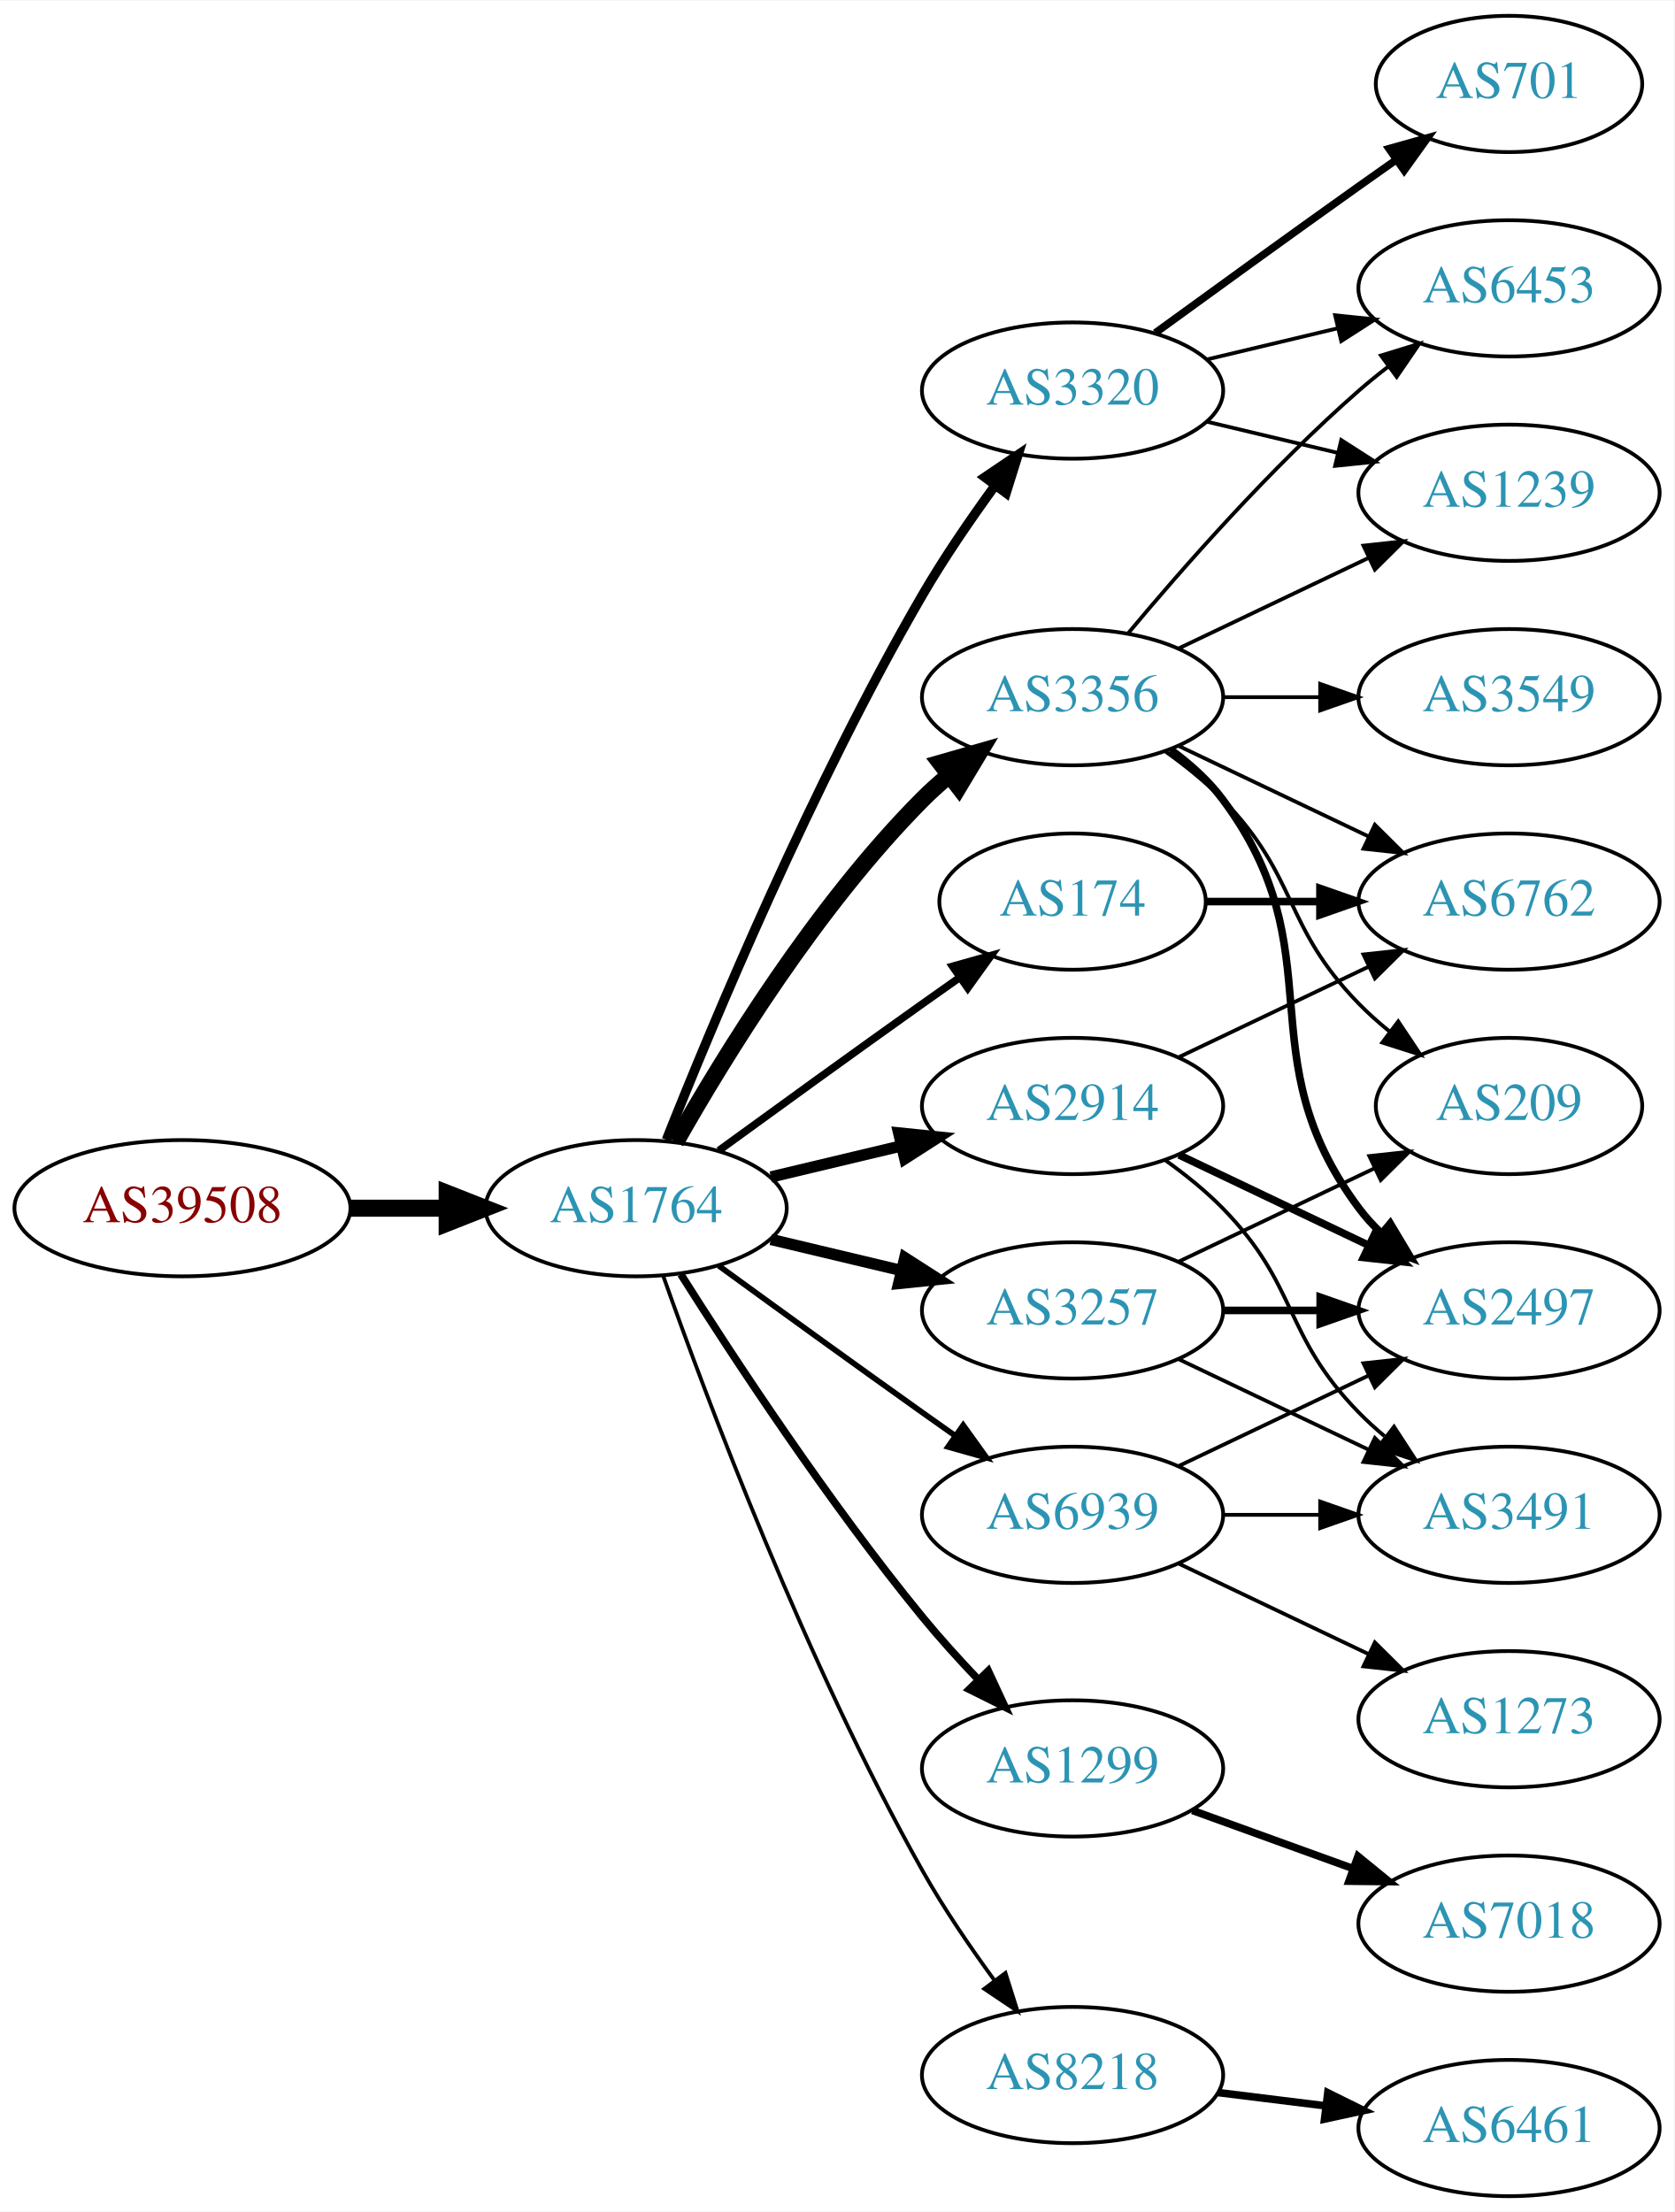
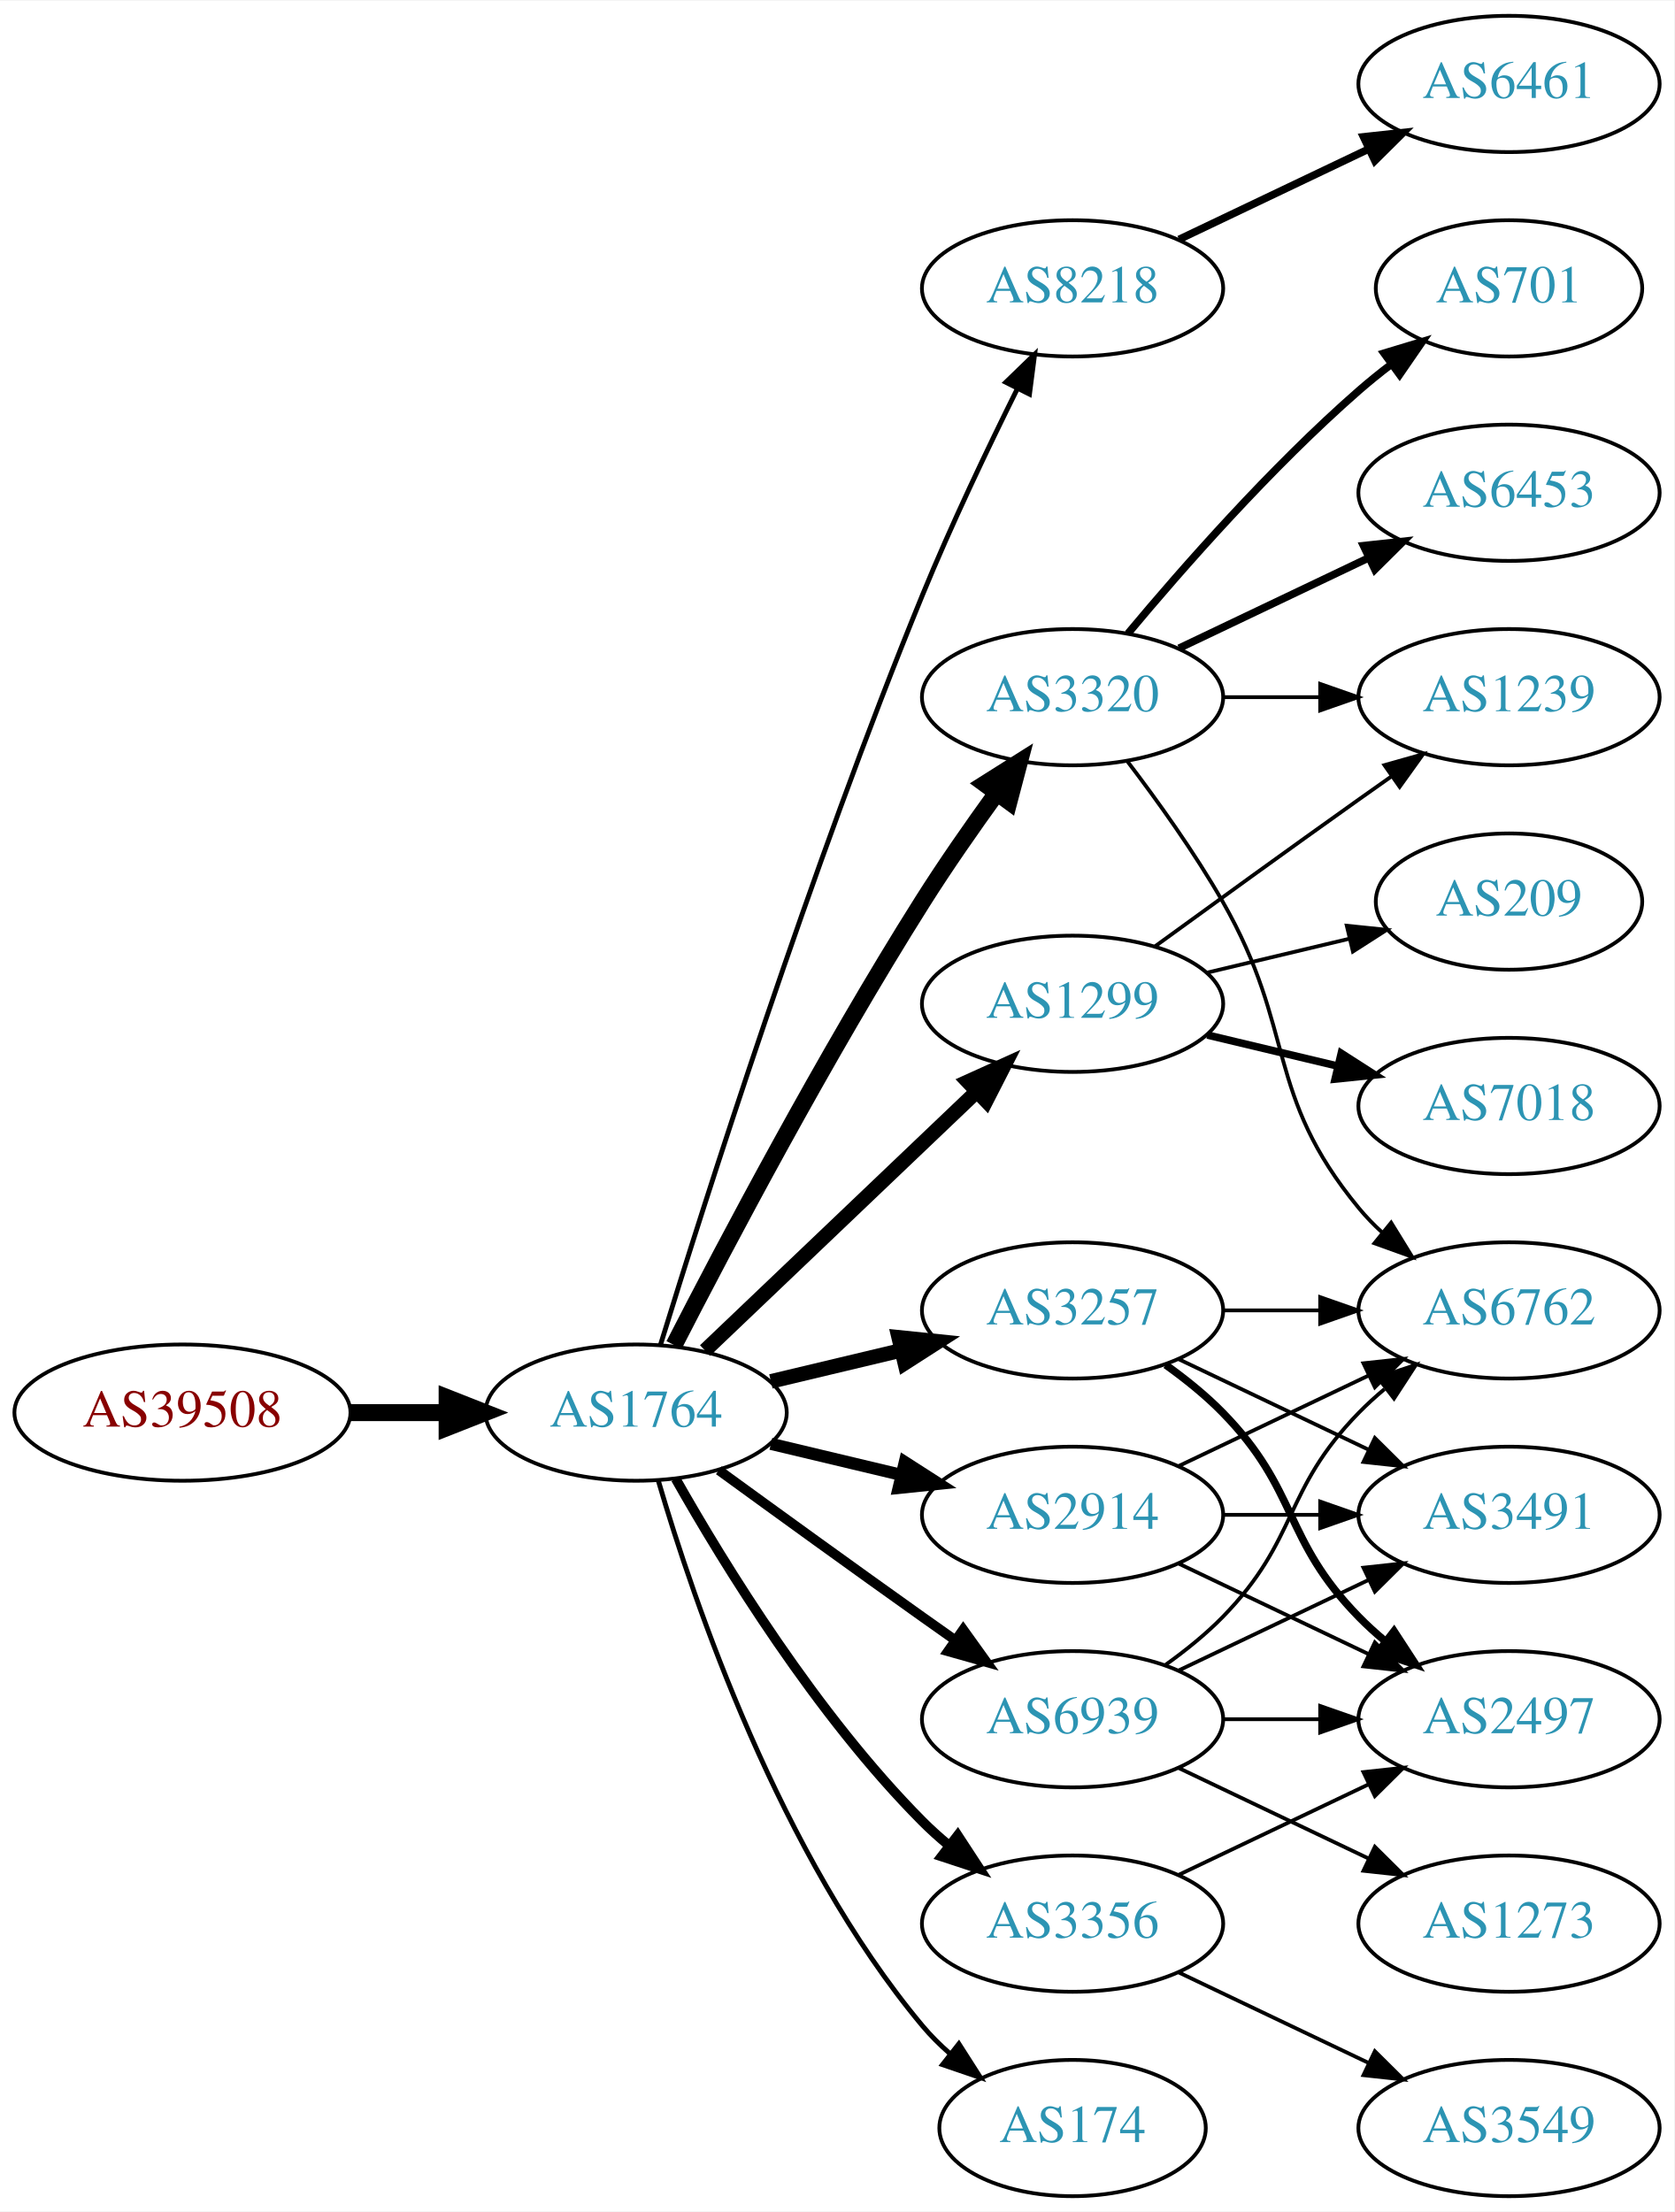
<svg xmlns="http://www.w3.org/2000/svg" xmlns:xlink="http://www.w3.org/1999/xlink" width="442pt" height="584pt" viewBox="0.00 0.00 442.27 584.00">
  <g id="graph0" class="graph" transform="scale(1 1) rotate(0) translate(4 580)">
    <polygon fill="white" stroke="none" points="-4,4 -4,-580 438.271,-580 438.271,4 -4,4" />
    <g id="node1" class="node">
      <g id="a_node1">
        <a xlink:href="/asn/39508" xlink:title="AS39508 ~ AXIANS ICT Austria GmbH [AT]">
-           <ellipse fill="#ffffff" stroke="black" cx="44.196" cy="-261" rx="44.393" ry="18" />
-           <text text-anchor="middle" x="44.196" y="-257.3" font-family="Times,serif" font-size="14.00" fill="#880000">AS39508</text>
+           <ellipse fill="#ffffff" stroke="black" cx="44.196" cy="-207" rx="44.393" ry="18" />
+           <text text-anchor="middle" x="44.196" y="-203.3" font-family="Times,serif" font-size="14.00" fill="#880000">AS39508</text>
        </a>
      </g>
    </g>
    <g id="node2" class="node">
      <g id="a_node2">
        <a xlink:href="/asn/1764" xlink:title="AS1764 ~ NEXTLAYER-AS [AT]">
-           <ellipse fill="#ffffff" stroke="black" cx="164.039" cy="-261" rx="39.794" ry="18" />
-           <text text-anchor="middle" x="164.039" y="-257.3" font-family="Times,serif" font-size="14.00" fill="#2c94b3">AS1764</text>
+           <ellipse fill="#ffffff" stroke="black" cx="164.039" cy="-207" rx="39.794" ry="18" />
+           <text text-anchor="middle" x="164.039" y="-203.3" font-family="Times,serif" font-size="14.00" fill="#2c94b3">AS1764</text>
        </a>
      </g>
    </g>
    <g id="edge1" class="edge">
-       <path fill="none" stroke="black" stroke-width="4.5" d="M88.407,-261C96.72,-261 105.482,-261 113.965,-261" />
-       <polygon fill="black" stroke="black" stroke-width="4.5" points="114.123,-264.938 124.123,-261 114.123,-257.063 114.123,-264.938" />
+       <path fill="none" stroke="black" stroke-width="4.5" d="M88.407,-207C96.72,-207 105.482,-207 113.965,-207" />
+       <polygon fill="black" stroke="black" stroke-width="4.5" points="114.123,-210.938 124.123,-207 114.123,-203.063 114.123,-210.938" />
    </g>
    <g id="node3" class="node">
      <g id="a_node3">
+         <a xlink:href="/asn/8218" xlink:title="AS8218 ~ legacy Neotelecoms [FR]">
+           <ellipse fill="#ffffff" stroke="black" cx="279.332" cy="-504" rx="39.794" ry="18" />
+           <text text-anchor="middle" x="279.332" y="-500.3" font-family="Times,serif" font-size="14.00" fill="#2c94b3">AS8218</text>
+         </a>
+       </g>
+     </g>
+     <g id="edge2" class="edge">
+       <path fill="none" stroke="black" stroke-width="1.286" d="M170.47,-224.89C181.962,-262.204 210.12,-350.86 239.685,-423 247.269,-441.506 256.964,-461.818 264.746,-477.472" />
+       <polygon fill="black" stroke="black" stroke-width="1.286" points="261.694,-479.193 269.308,-486.56 267.95,-476.052 261.694,-479.193" />
+     </g>
+     <g id="node4" class="node">
+       <g id="a_node4">
+         <a xlink:href="/asn/3320" xlink:title="AS3320 ~ DTAG [DE]">
+           <ellipse fill="#ffffff" stroke="black" cx="279.332" cy="-396" rx="39.794" ry="18" />
+           <text text-anchor="middle" x="279.332" y="-392.3" font-family="Times,serif" font-size="14.00" fill="#2c94b3">AS3320</text>
+         </a>
+       </g>
+     </g>
+     <g id="edge3" class="edge">
+       <path fill="none" stroke="black" stroke-width="4.5" d="M174.065,-224.852C187.501,-251.055 213.95,-301.237 239.685,-342 245.748,-351.604 252.868,-361.813 259.333,-370.739" />
+       <polygon fill="black" stroke="black" stroke-width="4.5" points="256.187,-373.107 265.276,-378.843 262.537,-368.45 256.187,-373.107" />
+     </g>
+     <g id="node5" class="node">
+       <g id="a_node5">
        <a xlink:href="/asn/3257" xlink:title="AS3257 ~ GTT [DE]">
          <ellipse fill="#ffffff" stroke="black" cx="279.332" cy="-234" rx="39.794" ry="18" />
          <text text-anchor="middle" x="279.332" y="-230.3" font-family="Times,serif" font-size="14.00" fill="#2c94b3">AS3257</text>
        </a>
      </g>
    </g>
-     <g id="edge2" class="edge">
-       <path fill="none" stroke="black" stroke-width="3" d="M199.646,-252.752C210.517,-250.162 222.671,-247.265 234.114,-244.538" />
-       <polygon fill="black" stroke="black" stroke-width="3" points="235.02,-247.92 243.936,-242.197 233.397,-241.111 235.02,-247.92" />
-     </g>
-     <g id="node4" class="node">
-       <g id="a_node4">
-         <a xlink:href="/asn/174" xlink:title="AS174 ~ Cogent Communications [US]">
-           <ellipse fill="#ffffff" stroke="black" cx="279.332" cy="-342" rx="35.194" ry="18" />
-           <text text-anchor="middle" x="279.332" y="-338.3" font-family="Times,serif" font-size="14.00" fill="#2c94b3">AS174</text>
-         </a>
-       </g>
-     </g>
-     <g id="edge3" class="edge">
-       <path fill="none" stroke="black" stroke-width="2" d="M185.887,-276.222C200.821,-287.091 221.435,-302.025 239.685,-315 242.895,-317.282 246.264,-319.661 249.619,-322.018" />
-       <polygon fill="black" stroke="black" stroke-width="2" points="247.631,-324.899 257.83,-327.77 251.647,-319.166 247.631,-324.899" />
-     </g>
-     <g id="node5" class="node">
-       <g id="a_node5">
-         <a xlink:href="/asn/3356" xlink:title="AS3356 ~ Level 3 Parent, LLC [US]">
-           <ellipse fill="#ffffff" stroke="black" cx="279.332" cy="-396" rx="39.794" ry="18" />
-           <text text-anchor="middle" x="279.332" y="-392.3" font-family="Times,serif" font-size="14.00" fill="#2c94b3">AS3356</text>
-         </a>
-       </g>
-     </g>
    <g id="edge4" class="edge">
-       <path fill="none" stroke="black" stroke-width="4.5" d="M174.498,-278.49C187.28,-301.096 211.712,-340.886 239.685,-369 241.796,-371.121 244.092,-373.188 246.477,-375.171" />
-       <polygon fill="black" stroke="black" stroke-width="4.5" points="244.463,-378.589 254.793,-381.556 249.259,-372.343 244.463,-378.589" />
+       <path fill="none" stroke="black" stroke-width="3.857" d="M199.646,-215.248C210.517,-217.838 222.671,-220.735 234.114,-223.462" />
+       <polygon fill="black" stroke="black" stroke-width="3.857" points="233.397,-226.889 243.936,-225.803 235.02,-220.08 233.397,-226.889" />
    </g>
    <g id="node6" class="node">
      <g id="a_node6">
-         <a xlink:href="/asn/3320" xlink:title="AS3320 ~ DTAG [DE]">
-           <ellipse fill="#ffffff" stroke="black" cx="279.332" cy="-477" rx="39.794" ry="18" />
-           <text text-anchor="middle" x="279.332" y="-473.3" font-family="Times,serif" font-size="14.00" fill="#2c94b3">AS3320</text>
+         <a xlink:href="/asn/3356" xlink:title="AS3356 ~ Level 3 Parent, LLC [US]">
+           <ellipse fill="#ffffff" stroke="black" cx="279.332" cy="-72" rx="39.794" ry="18" />
+           <text text-anchor="middle" x="279.332" y="-68.3" font-family="Times,serif" font-size="14.00" fill="#2c94b3">AS3356</text>
        </a>
      </g>
    </g>
    <g id="edge5" class="edge">
-       <path fill="none" stroke="black" stroke-width="2.5" d="M172.042,-279.051C184.169,-309.57 210.587,-372.933 239.685,-423 245.392,-432.819 252.43,-443.078 258.929,-451.984" />
-       <polygon fill="black" stroke="black" stroke-width="2.5" points="256.155,-454.119 264.934,-460.05 261.77,-449.938 256.155,-454.119" />
+       <path fill="none" stroke="black" stroke-width="2.571" d="M174.498,-189.51C187.28,-166.904 211.712,-127.114 239.685,-99 241.796,-96.879 244.092,-94.812 246.477,-92.829" />
+       <polygon fill="black" stroke="black" stroke-width="2.571" points="248.993,-95.31 254.793,-86.444 244.73,-89.758 248.993,-95.31" />
    </g>
    <g id="node7" class="node">
      <g id="a_node7">
-         <a xlink:href="/asn/2914" xlink:title="AS2914 ~ NTT America, Inc. [US]">
-           <ellipse fill="#ffffff" stroke="black" cx="279.332" cy="-288" rx="39.794" ry="18" />
-           <text text-anchor="middle" x="279.332" y="-284.3" font-family="Times,serif" font-size="14.00" fill="#2c94b3">AS2914</text>
+         <a xlink:href="/asn/174" xlink:title="AS174 ~ Cogent Communications [US]">
+           <ellipse fill="#ffffff" stroke="black" cx="279.332" cy="-18" rx="35.194" ry="18" />
+           <text text-anchor="middle" x="279.332" y="-14.3" font-family="Times,serif" font-size="14.00" fill="#2c94b3">AS174</text>
        </a>
      </g>
    </g>
    <g id="edge6" class="edge">
-       <path fill="none" stroke="black" stroke-width="3" d="M199.646,-269.248C210.517,-271.838 222.671,-274.735 234.114,-277.462" />
-       <polygon fill="black" stroke="black" stroke-width="3" points="233.397,-280.889 243.936,-279.803 235.02,-274.08 233.397,-280.889" />
+       <path fill="none" stroke="black" stroke-width="1.286" d="M169.913,-188.998C179.227,-157.156 202.043,-90.019 239.685,-45 241.838,-42.426 244.292,-39.983 246.896,-37.697" />
+       <polygon fill="black" stroke="black" stroke-width="1.286" points="249.303,-40.257 255.007,-31.328 244.98,-34.751 249.303,-40.257" />
    </g>
    <g id="node8" class="node">
      <g id="a_node8">
        <a xlink:href="/asn/1299" xlink:title="AS1299 ~ Telia Carrier [EU]">
-           <ellipse fill="#ffffff" stroke="black" cx="279.332" cy="-113" rx="39.794" ry="18" />
-           <text text-anchor="middle" x="279.332" y="-109.3" font-family="Times,serif" font-size="14.00" fill="#2c94b3">AS1299</text>
+           <ellipse fill="#ffffff" stroke="black" cx="279.332" cy="-315" rx="39.794" ry="18" />
+           <text text-anchor="middle" x="279.332" y="-311.3" font-family="Times,serif" font-size="14.00" fill="#2c94b3">AS1299</text>
        </a>
      </g>
    </g>
    <g id="edge7" class="edge">
-       <path fill="none" stroke="black" stroke-width="2" d="M175.849,-243.541C189.682,-221.653 214.837,-183.323 239.685,-153 244.208,-147.48 249.341,-141.813 254.354,-136.545" />
-       <polygon fill="black" stroke="black" stroke-width="2" points="257.061,-138.781 261.528,-129.174 252.045,-133.899 257.061,-138.781" />
+       <path fill="none" stroke="black" stroke-width="3.857" d="M182.245,-223.403C201.321,-241.587 232.241,-271.063 253.838,-291.651" />
+       <polygon fill="black" stroke="black" stroke-width="3.857" points="251.681,-294.43 261.334,-298.797 256.511,-289.363 251.681,-294.43" />
    </g>
    <g id="node9" class="node">
      <g id="a_node9">
-         <a xlink:href="/asn/8218" xlink:title="AS8218 ~ legacy Neotelecoms [FR]">
-           <ellipse fill="#ffffff" stroke="black" cx="279.332" cy="-32" rx="39.794" ry="18" />
-           <text text-anchor="middle" x="279.332" y="-28.3" font-family="Times,serif" font-size="14.00" fill="#2c94b3">AS8218</text>
+         <a xlink:href="/asn/2914" xlink:title="AS2914 ~ NTT America, Inc. [US]">
+           <ellipse fill="#ffffff" stroke="black" cx="279.332" cy="-180" rx="39.794" ry="18" />
+           <text text-anchor="middle" x="279.332" y="-176.3" font-family="Times,serif" font-size="14.00" fill="#2c94b3">AS2914</text>
        </a>
      </g>
    </g>
    <g id="edge8" class="edge">
-       <path fill="none" stroke="black" d="M171.142,-243.266C182.57,-210.973 208.848,-140.849 239.685,-86 245.251,-76.1 252.256,-65.823 258.769,-56.924" />
-       <polygon fill="black" stroke="black" points="261.606,-58.975 264.799,-48.873 256.003,-54.779 261.606,-58.975" />
+       <path fill="none" stroke="black" stroke-width="3.214" d="M199.646,-198.752C210.517,-196.162 222.671,-193.265 234.114,-190.538" />
+       <polygon fill="black" stroke="black" stroke-width="3.214" points="235.02,-193.92 243.936,-188.197 233.397,-187.111 235.02,-193.92" />
    </g>
    <g id="node10" class="node">
      <g id="a_node10">
        <a xlink:href="/asn/6939" xlink:title="AS6939 ~ Hurricane Electric LLC [US]">
-           <ellipse fill="#ffffff" stroke="black" cx="279.332" cy="-180" rx="39.794" ry="18" />
-           <text text-anchor="middle" x="279.332" y="-176.3" font-family="Times,serif" font-size="14.00" fill="#2c94b3">AS6939</text>
+           <ellipse fill="#ffffff" stroke="black" cx="279.332" cy="-126" rx="39.794" ry="18" />
+           <text text-anchor="middle" x="279.332" y="-122.3" font-family="Times,serif" font-size="14.00" fill="#2c94b3">AS6939</text>
        </a>
      </g>
    </g>
    <g id="edge9" class="edge">
-       <path fill="none" stroke="black" stroke-width="1.5" d="M185.887,-245.778C200.821,-234.909 221.435,-219.975 239.685,-207 242.506,-204.995 245.449,-202.915 248.397,-200.841" />
-       <polygon fill="black" stroke="black" stroke-width="1.5" points="250.443,-203.681 256.621,-195.074 246.424,-197.95 250.443,-203.681" />
+       <path fill="none" stroke="black" stroke-width="2.571" d="M185.887,-191.778C200.821,-180.909 221.435,-165.975 239.685,-153 242.506,-150.995 245.449,-148.915 248.397,-146.841" />
+       <polygon fill="black" stroke="black" stroke-width="2.571" points="250.443,-149.681 256.621,-141.074 246.424,-143.95 250.443,-149.681" />
+     </g>
+     <g id="node11" class="node">
+       <g id="a_node11">
+         <a xlink:href="/asn/6461" xlink:title="AS6461 ~ Zayo Bandwidth [US]">
+           <ellipse fill="#ffffff" stroke="black" cx="394.625" cy="-558" rx="39.794" ry="18" />
+           <text text-anchor="middle" x="394.625" y="-554.3" font-family="Times,serif" font-size="14.00" fill="#2c94b3">AS6461</text>
+         </a>
+       </g>
+     </g>
+     <g id="edge10" class="edge">
+       <path fill="none" stroke="black" stroke-width="2" d="M307.468,-516.934C322.462,-524.081 341.283,-533.052 357.506,-540.785" />
+       <polygon fill="black" stroke="black" stroke-width="2" points="356.177,-544.028 366.71,-545.171 359.188,-537.709 356.177,-544.028" />
+     </g>
+     <g id="node12" class="node">
+       <g id="a_node12">
+         <a xlink:href="/asn/6453" xlink:title="AS6453 ~ TATA COMMUNICATIONS (AMERICA) INC [US]">
+           <ellipse fill="#ffffff" stroke="black" cx="394.625" cy="-450" rx="39.794" ry="18" />
+           <text text-anchor="middle" x="394.625" y="-446.3" font-family="Times,serif" font-size="14.00" fill="#2c94b3">AS6453</text>
+         </a>
+       </g>
+     </g>
+     <g id="edge11" class="edge">
+       <path fill="none" stroke="black" stroke-width="2" d="M307.468,-408.934C322.462,-416.081 341.283,-425.052 357.506,-432.785" />
+       <polygon fill="black" stroke="black" stroke-width="2" points="356.177,-436.028 366.71,-437.171 359.188,-429.709 356.177,-436.028" />
+     </g>
+     <g id="node13" class="node">
+       <g id="a_node13">
+         <a xlink:href="/asn/701" xlink:title="AS701 ~ UUNET [US]">
+           <ellipse fill="#ffffff" stroke="black" cx="394.625" cy="-504" rx="35.194" ry="18" />
+           <text text-anchor="middle" x="394.625" y="-500.3" font-family="Times,serif" font-size="14.00" fill="#2c94b3">AS701</text>
+         </a>
+       </g>
+     </g>
+     <g id="edge12" class="edge">
+       <path fill="none" stroke="black" stroke-width="2" d="M293.962,-412.817C308.244,-429.929 331.791,-456.745 354.978,-477 357.648,-479.332 360.521,-481.648 363.451,-483.886" />
+       <polygon fill="black" stroke="black" stroke-width="2" points="361.602,-486.87 371.742,-489.939 365.729,-481.216 361.602,-486.87" />
    </g>
    <g id="node14" class="node">
      <g id="a_node14">
-         <a xlink:href="/asn/2497" xlink:title="AS2497 ~ Internet Initiative Japan Inc. [JP]">
-           <ellipse fill="#ffffff" stroke="black" cx="394.625" cy="-234" rx="39.794" ry="18" />
-           <text text-anchor="middle" x="394.625" y="-230.3" font-family="Times,serif" font-size="14.00" fill="#2c94b3">AS2497</text>
+         <a xlink:href="/asn/1239" xlink:title="AS1239 ~ Sprint [US]">
+           <ellipse fill="#ffffff" stroke="black" cx="394.625" cy="-396" rx="39.794" ry="18" />
+           <text text-anchor="middle" x="394.625" y="-392.3" font-family="Times,serif" font-size="14.00" fill="#2c94b3">AS1239</text>
        </a>
      </g>
    </g>
    <g id="edge13" class="edge">
-       <path fill="none" stroke="black" stroke-width="2" d="M319.004,-234C327.207,-234 335.971,-234 344.503,-234" />
-       <polygon fill="black" stroke="black" stroke-width="2" points="344.742,-237.5 354.742,-234 344.742,-230.5 344.742,-237.5" />
+       <path fill="none" stroke="black" d="M319.004,-396C327.207,-396 335.971,-396 344.503,-396" />
+       <polygon fill="black" stroke="black" points="344.742,-399.5 354.742,-396 344.742,-392.5 344.742,-399.5" />
    </g>
    <g id="node15" class="node">
      <g id="a_node15">
+         <a xlink:href="/asn/6762" xlink:title="AS6762 ~ TELECOM ITALIA SPARKLE S.p.A. [IT]">
+           <ellipse fill="#ffffff" stroke="black" cx="394.625" cy="-234" rx="39.794" ry="18" />
+           <text text-anchor="middle" x="394.625" y="-230.3" font-family="Times,serif" font-size="14.00" fill="#2c94b3">AS6762</text>
+         </a>
+       </g>
+     </g>
+     <g id="edge14" class="edge">
+       <path fill="none" stroke="black" d="M293.793,-379.087C301.686,-368.73 311.535,-355.008 318.978,-342 338.543,-307.806 329.913,-291.394 354.978,-261 356.833,-258.75 358.92,-256.604 361.139,-254.576" />
+       <polygon fill="black" stroke="black" points="363.488,-257.177 369.044,-248.156 359.075,-251.744 363.488,-257.177" />
+     </g>
+     <g id="edge19" class="edge">
+       <path fill="none" stroke="black" d="M319.004,-234C327.207,-234 335.971,-234 344.503,-234" />
+       <polygon fill="black" stroke="black" points="344.742,-237.5 354.742,-234 344.742,-230.5 344.742,-237.5" />
+     </g>
+     <g id="node16" class="node">
+       <g id="a_node16">
+         <a xlink:href="/asn/2497" xlink:title="AS2497 ~ Internet Initiative Japan Inc. [JP]">
+           <ellipse fill="#ffffff" stroke="black" cx="394.625" cy="-126" rx="39.794" ry="18" />
+           <text text-anchor="middle" x="394.625" y="-122.3" font-family="Times,serif" font-size="14.00" fill="#2c94b3">AS2497</text>
+         </a>
+       </g>
+     </g>
+     <g id="edge18" class="edge">
+       <path fill="none" stroke="black" stroke-width="2" d="M303.926,-219.611C309.182,-215.852 314.513,-211.563 318.978,-207 339.151,-186.383 334.806,-173.617 354.978,-153 357.071,-150.861 359.354,-148.782 361.731,-146.79" />
+       <polygon fill="black" stroke="black" stroke-width="2" points="364.249,-149.268 370.031,-140.389 359.974,-143.725 364.249,-149.268" />
+     </g>
+     <g id="node18" class="node">
+       <g id="a_node18">
        <a xlink:href="/asn/3491" xlink:title="AS3491 ~ PCCW Global, Inc. [US]">
          <ellipse fill="#ffffff" stroke="black" cx="394.625" cy="-180" rx="39.794" ry="18" />
          <text text-anchor="middle" x="394.625" y="-176.3" font-family="Times,serif" font-size="14.00" fill="#2c94b3">AS3491</text>
        </a>
      </g>
    </g>
-     <g id="edge14" class="edge">
+     <g id="edge17" class="edge">
      <path fill="none" stroke="black" d="M307.468,-221.066C322.462,-213.919 341.283,-204.948 357.506,-197.215" />
      <polygon fill="black" stroke="black" points="359.188,-200.291 366.71,-192.829 356.177,-193.972 359.188,-200.291" />
    </g>
-     <g id="node16" class="node">
-       <g id="a_node16">
-         <a xlink:href="/asn/209" xlink:title="AS209 ~ CenturyLink Communications, LLC [US]">
-           <ellipse fill="#ffffff" stroke="black" cx="394.625" cy="-288" rx="35.194" ry="18" />
-           <text text-anchor="middle" x="394.625" y="-284.3" font-family="Times,serif" font-size="14.00" fill="#2c94b3">AS209</text>
-         </a>
-       </g>
-     </g>
    <g id="edge15" class="edge">
-       <path fill="none" stroke="black" d="M307.468,-246.934C322.9,-254.29 342.385,-263.577 358.92,-271.459" />
-       <polygon fill="black" stroke="black" points="357.729,-274.768 368.262,-275.911 360.741,-268.449 357.729,-274.768" />
+       <path fill="none" stroke="black" d="M307.468,-84.934C322.462,-92.081 341.283,-101.052 357.506,-108.785" />
+       <polygon fill="black" stroke="black" points="356.177,-112.028 366.71,-113.171 359.188,-105.709 356.177,-112.028" />
    </g>
    <g id="node17" class="node">
      <g id="a_node17">
-         <a xlink:href="/asn/6762" xlink:title="AS6762 ~ TELECOM ITALIA SPARKLE S.p.A. [IT]">
-           <ellipse fill="#ffffff" stroke="black" cx="394.625" cy="-342" rx="39.794" ry="18" />
-           <text text-anchor="middle" x="394.625" y="-338.3" font-family="Times,serif" font-size="14.00" fill="#2c94b3">AS6762</text>
-         </a>
-       </g>
-     </g>
-     <g id="edge27" class="edge">
-       <path fill="none" stroke="black" stroke-width="2" d="M314.631,-342C324.008,-342 334.358,-342 344.393,-342" />
-       <polygon fill="black" stroke="black" stroke-width="2" points="344.681,-345.5 354.681,-342 344.681,-338.5 344.681,-345.5" />
-     </g>
-     <g id="node12" class="node">
-       <g id="a_node12">
-         <a xlink:href="/asn/1239" xlink:title="AS1239 ~ Sprint [US]">
-           <ellipse fill="#ffffff" stroke="black" cx="394.625" cy="-450" rx="39.794" ry="18" />
-           <text text-anchor="middle" x="394.625" y="-446.3" font-family="Times,serif" font-size="14.00" fill="#2c94b3">AS1239</text>
-         </a>
-       </g>
+         <a xlink:href="/asn/3549" xlink:title="AS3549 ~ Level 3 Parent, LLC [US]">
+           <ellipse fill="#ffffff" stroke="black" cx="394.625" cy="-18" rx="39.794" ry="18" />
+           <text text-anchor="middle" x="394.625" y="-14.3" font-family="Times,serif" font-size="14.00" fill="#2c94b3">AS3549</text>
+         </a>
+       </g>
+     </g>
+     <g id="edge16" class="edge">
+       <path fill="none" stroke="black" d="M307.468,-59.066C322.462,-51.919 341.283,-42.948 357.506,-35.215" />
+       <polygon fill="black" stroke="black" points="359.188,-38.291 366.71,-30.829 356.177,-31.972 359.188,-38.291" />
    </g>
    <g id="edge20" class="edge">
-       <path fill="none" stroke="black" d="M307.468,-408.934C322.462,-416.081 341.283,-425.052 357.506,-432.785" />
-       <polygon fill="black" stroke="black" points="356.177,-436.028 366.71,-437.171 359.188,-429.709 356.177,-436.028" />
-     </g>
-     <g id="node13" class="node">
-       <g id="a_node13">
-         <a xlink:href="/asn/6453" xlink:title="AS6453 ~ TATA COMMUNICATIONS (AMERICA) INC [US]">
-           <ellipse fill="#ffffff" stroke="black" cx="394.625" cy="-504" rx="39.794" ry="18" />
-           <text text-anchor="middle" x="394.625" y="-500.3" font-family="Times,serif" font-size="14.00" fill="#2c94b3">AS6453</text>
-         </a>
-       </g>
-     </g>
-     <g id="edge16" class="edge">
-       <path fill="none" stroke="black" d="M293.962,-412.817C308.244,-429.929 331.791,-456.745 354.978,-477 357.444,-479.154 360.082,-481.294 362.78,-483.372" />
-       <polygon fill="black" stroke="black" points="360.805,-486.264 370.934,-489.37 364.953,-480.625 360.805,-486.264" />
-     </g>
-     <g id="edge17" class="edge">
-       <path fill="none" stroke="black" stroke-width="2" d="M305.262,-382.118C310.338,-378.389 315.256,-373.984 318.978,-369 349.249,-328.458 324.707,-301.542 354.978,-261 356.723,-258.664 358.73,-256.455 360.893,-254.383" />
-       <polygon fill="black" stroke="black" stroke-width="2" points="363.253,-256.973 368.694,-247.882 358.771,-251.595 363.253,-256.973" />
-     </g>
-     <g id="edge21" class="edge">
-       <path fill="none" stroke="black" d="M303.926,-381.611C309.182,-377.852 314.513,-373.563 318.978,-369 339.151,-348.383 334.806,-335.617 354.978,-315 357.457,-312.466 360.204,-310.017 363.056,-307.696" />
-       <polygon fill="black" stroke="black" points="365.359,-310.343 371.242,-301.532 361.148,-304.752 365.359,-310.343" />
-     </g>
-     <g id="edge18" class="edge">
-       <path fill="none" stroke="black" d="M307.468,-383.066C322.462,-375.919 341.283,-366.948 357.506,-359.215" />
-       <polygon fill="black" stroke="black" points="359.188,-362.291 366.71,-354.829 356.177,-355.972 359.188,-362.291" />
-     </g>
-     <g id="node18" class="node">
-       <g id="a_node18">
-         <a xlink:href="/asn/3549" xlink:title="AS3549 ~ Level 3 Parent, LLC [US]">
-           <ellipse fill="#ffffff" stroke="black" cx="394.625" cy="-396" rx="39.794" ry="18" />
-           <text text-anchor="middle" x="394.625" y="-392.3" font-family="Times,serif" font-size="14.00" fill="#2c94b3">AS3549</text>
-         </a>
-       </g>
-     </g>
-     <g id="edge19" class="edge">
-       <path fill="none" stroke="black" d="M319.004,-396C327.207,-396 335.971,-396 344.503,-396" />
-       <polygon fill="black" stroke="black" points="344.742,-399.5 354.742,-396 344.742,-392.5 344.742,-399.5" />
-     </g>
-     <g id="node11" class="node">
-       <g id="a_node11">
-         <a xlink:href="/asn/701" xlink:title="AS701 ~ UUNET [US]">
-           <ellipse fill="#ffffff" stroke="black" cx="394.625" cy="-558" rx="35.194" ry="18" />
-           <text text-anchor="middle" x="394.625" y="-554.3" font-family="Times,serif" font-size="14.00" fill="#2c94b3">AS701</text>
-         </a>
-       </g>
-     </g>
-     <g id="edge10" class="edge">
-       <path fill="none" stroke="black" stroke-width="2" d="M301.18,-492.222C316.114,-503.091 336.727,-518.025 354.978,-531 358.188,-533.282 361.557,-535.661 364.912,-538.018" />
-       <polygon fill="black" stroke="black" stroke-width="2" points="362.924,-540.899 373.123,-543.77 366.94,-535.166 362.924,-540.899" />
-     </g>
-     <g id="edge11" class="edge">
-       <path fill="none" stroke="black" d="M314.939,-468.752C325.81,-466.162 337.964,-463.265 349.407,-460.538" />
-       <polygon fill="black" stroke="black" points="350.313,-463.92 359.229,-458.197 348.69,-457.111 350.313,-463.92" />
-     </g>
-     <g id="edge12" class="edge">
-       <path fill="none" stroke="black" d="M314.939,-485.248C325.81,-487.838 337.964,-490.735 349.407,-493.462" />
-       <polygon fill="black" stroke="black" points="348.69,-496.889 359.229,-495.803 350.313,-490.08 348.69,-496.889" />
-     </g>
-     <g id="edge22" class="edge">
-       <path fill="none" stroke="black" stroke-width="2" d="M307.468,-275.066C322.462,-267.919 341.283,-258.948 357.506,-251.215" />
-       <polygon fill="black" stroke="black" stroke-width="2" points="359.188,-254.291 366.71,-246.829 356.177,-247.972 359.188,-254.291" />
-     </g>
-     <g id="edge23" class="edge">
-       <path fill="none" stroke="black" d="M303.926,-273.611C309.182,-269.852 314.513,-265.563 318.978,-261 339.151,-240.383 334.806,-227.617 354.978,-207 357.071,-204.861 359.354,-202.782 361.731,-200.79" />
-       <polygon fill="black" stroke="black" points="364.249,-203.268 370.031,-194.389 359.974,-197.725 364.249,-203.268" />
-     </g>
-     <g id="edge24" class="edge">
-       <path fill="none" stroke="black" d="M307.468,-300.934C322.462,-308.081 341.283,-317.052 357.506,-324.785" />
-       <polygon fill="black" stroke="black" points="356.177,-328.028 366.71,-329.171 359.188,-321.709 356.177,-328.028" />
+       <path fill="none" stroke="black" d="M301.18,-330.222C316.114,-341.091 336.727,-356.025 354.978,-369 357.799,-371.005 360.742,-373.085 363.69,-375.159" />
+       <polygon fill="black" stroke="black" points="361.717,-378.05 371.914,-380.926 365.736,-372.319 361.717,-378.05" />
    </g>
    <g id="node19" class="node">
      <g id="a_node19">
        <a xlink:href="/asn/7018" xlink:title="AS7018 ~ AT&amp;T Services, Inc. [US]">
-           <ellipse fill="#ffffff" stroke="black" cx="394.625" cy="-72" rx="39.794" ry="18" />
-           <text text-anchor="middle" x="394.625" y="-68.3" font-family="Times,serif" font-size="14.00" fill="#2c94b3">AS7018</text>
-         </a>
-       </g>
-     </g>
-     <g id="edge25" class="edge">
-       <path fill="none" stroke="black" stroke-width="2" d="M310.99,-101.905C323.963,-97.21 339.256,-91.676 353.137,-86.652" />
-       <polygon fill="black" stroke="black" stroke-width="2" points="354.729,-89.798 362.941,-83.104 352.347,-83.216 354.729,-89.798" />
+           <ellipse fill="#ffffff" stroke="black" cx="394.625" cy="-288" rx="39.794" ry="18" />
+           <text text-anchor="middle" x="394.625" y="-284.3" font-family="Times,serif" font-size="14.00" fill="#2c94b3">AS7018</text>
+         </a>
+       </g>
+     </g>
+     <g id="edge21" class="edge">
+       <path fill="none" stroke="black" stroke-width="2" d="M314.939,-306.752C325.81,-304.162 337.964,-301.265 349.407,-298.538" />
+       <polygon fill="black" stroke="black" stroke-width="2" points="350.313,-301.92 359.229,-296.197 348.69,-295.111 350.313,-301.92" />
    </g>
    <g id="node20" class="node">
      <g id="a_node20">
-         <a xlink:href="/asn/6461" xlink:title="AS6461 ~ Zayo Bandwidth [US]">
-           <ellipse fill="#ffffff" stroke="black" cx="394.625" cy="-18" rx="39.794" ry="18" />
-           <text text-anchor="middle" x="394.625" y="-14.3" font-family="Times,serif" font-size="14.00" fill="#2c94b3">AS6461</text>
-         </a>
-       </g>
-     </g>
-     <g id="edge26" class="edge">
-       <path fill="none" stroke="black" stroke-width="2" d="M317.742,-27.377C326.83,-26.254 336.667,-25.038 346.152,-23.866" />
-       <polygon fill="black" stroke="black" stroke-width="2" points="346.758,-27.318 356.254,-22.618 345.9,-20.371 346.758,-27.318" />
-     </g>
-     <g id="edge28" class="edge">
+         <a xlink:href="/asn/209" xlink:title="AS209 ~ CenturyLink Communications, LLC [US]">
+           <ellipse fill="#ffffff" stroke="black" cx="394.625" cy="-342" rx="35.194" ry="18" />
+           <text text-anchor="middle" x="394.625" y="-338.3" font-family="Times,serif" font-size="14.00" fill="#2c94b3">AS209</text>
+         </a>
+       </g>
+     </g>
+     <g id="edge22" class="edge">
+       <path fill="none" stroke="black" d="M314.939,-323.248C326.733,-326.058 340.038,-329.229 352.306,-332.153" />
+       <polygon fill="black" stroke="black" points="351.772,-335.624 362.311,-334.537 353.394,-328.814 351.772,-335.624" />
+     </g>
+     <g id="edge24" class="edge">
      <path fill="none" stroke="black" d="M307.468,-192.934C322.462,-200.081 341.283,-209.052 357.506,-216.785" />
      <polygon fill="black" stroke="black" points="356.177,-220.028 366.71,-221.171 359.188,-213.709 356.177,-220.028" />
    </g>
-     <g id="edge30" class="edge">
+     <g id="edge25" class="edge">
+       <path fill="none" stroke="black" d="M307.468,-167.066C322.462,-159.919 341.283,-150.948 357.506,-143.215" />
+       <polygon fill="black" stroke="black" points="359.188,-146.291 366.71,-138.829 356.177,-139.972 359.188,-146.291" />
+     </g>
+     <g id="edge23" class="edge">
      <path fill="none" stroke="black" d="M319.004,-180C327.207,-180 335.971,-180 344.503,-180" />
      <polygon fill="black" stroke="black" points="344.742,-183.5 354.742,-180 344.742,-176.5 344.742,-183.5" />
+     </g>
+     <g id="edge26" class="edge">
+       <path fill="none" stroke="black" d="M303.926,-140.389C309.182,-144.148 314.513,-148.437 318.978,-153 339.151,-173.617 334.806,-186.383 354.978,-207 357.071,-209.139 359.354,-211.218 361.731,-213.21" />
+       <polygon fill="black" stroke="black" points="359.974,-216.275 370.031,-219.611 364.249,-210.732 359.974,-216.275" />
+     </g>
+     <g id="edge27" class="edge">
+       <path fill="none" stroke="black" d="M319.004,-126C327.207,-126 335.971,-126 344.503,-126" />
+       <polygon fill="black" stroke="black" points="344.742,-129.5 354.742,-126 344.742,-122.5 344.742,-129.5" />
+     </g>
+     <g id="edge29" class="edge">
+       <path fill="none" stroke="black" d="M307.468,-138.934C322.462,-146.081 341.283,-155.052 357.506,-162.785" />
+       <polygon fill="black" stroke="black" points="356.177,-166.028 366.71,-167.171 359.188,-159.709 356.177,-166.028" />
    </g>
    <g id="node21" class="node">
      <g id="a_node21">
        <a xlink:href="/asn/1273" xlink:title="AS1273 ~ Vodafone Group PLC [EU]">
-           <ellipse fill="#ffffff" stroke="black" cx="394.625" cy="-126" rx="39.794" ry="18" />
-           <text text-anchor="middle" x="394.625" y="-122.3" font-family="Times,serif" font-size="14.00" fill="#2c94b3">AS1273</text>
-         </a>
-       </g>
-     </g>
-     <g id="edge29" class="edge">
-       <path fill="none" stroke="black" d="M307.468,-167.066C322.462,-159.919 341.283,-150.948 357.506,-143.215" />
-       <polygon fill="black" stroke="black" points="359.188,-146.291 366.71,-138.829 356.177,-139.972 359.188,-146.291" />
+           <ellipse fill="#ffffff" stroke="black" cx="394.625" cy="-72" rx="39.794" ry="18" />
+           <text text-anchor="middle" x="394.625" y="-68.3" font-family="Times,serif" font-size="14.00" fill="#2c94b3">AS1273</text>
+         </a>
+       </g>
+     </g>
+     <g id="edge28" class="edge">
+       <path fill="none" stroke="black" d="M307.468,-113.066C322.462,-105.919 341.283,-96.948 357.506,-89.215" />
+       <polygon fill="black" stroke="black" points="359.188,-92.291 366.71,-84.829 356.177,-85.972 359.188,-92.291" />
    </g>
  </g>
</svg>
